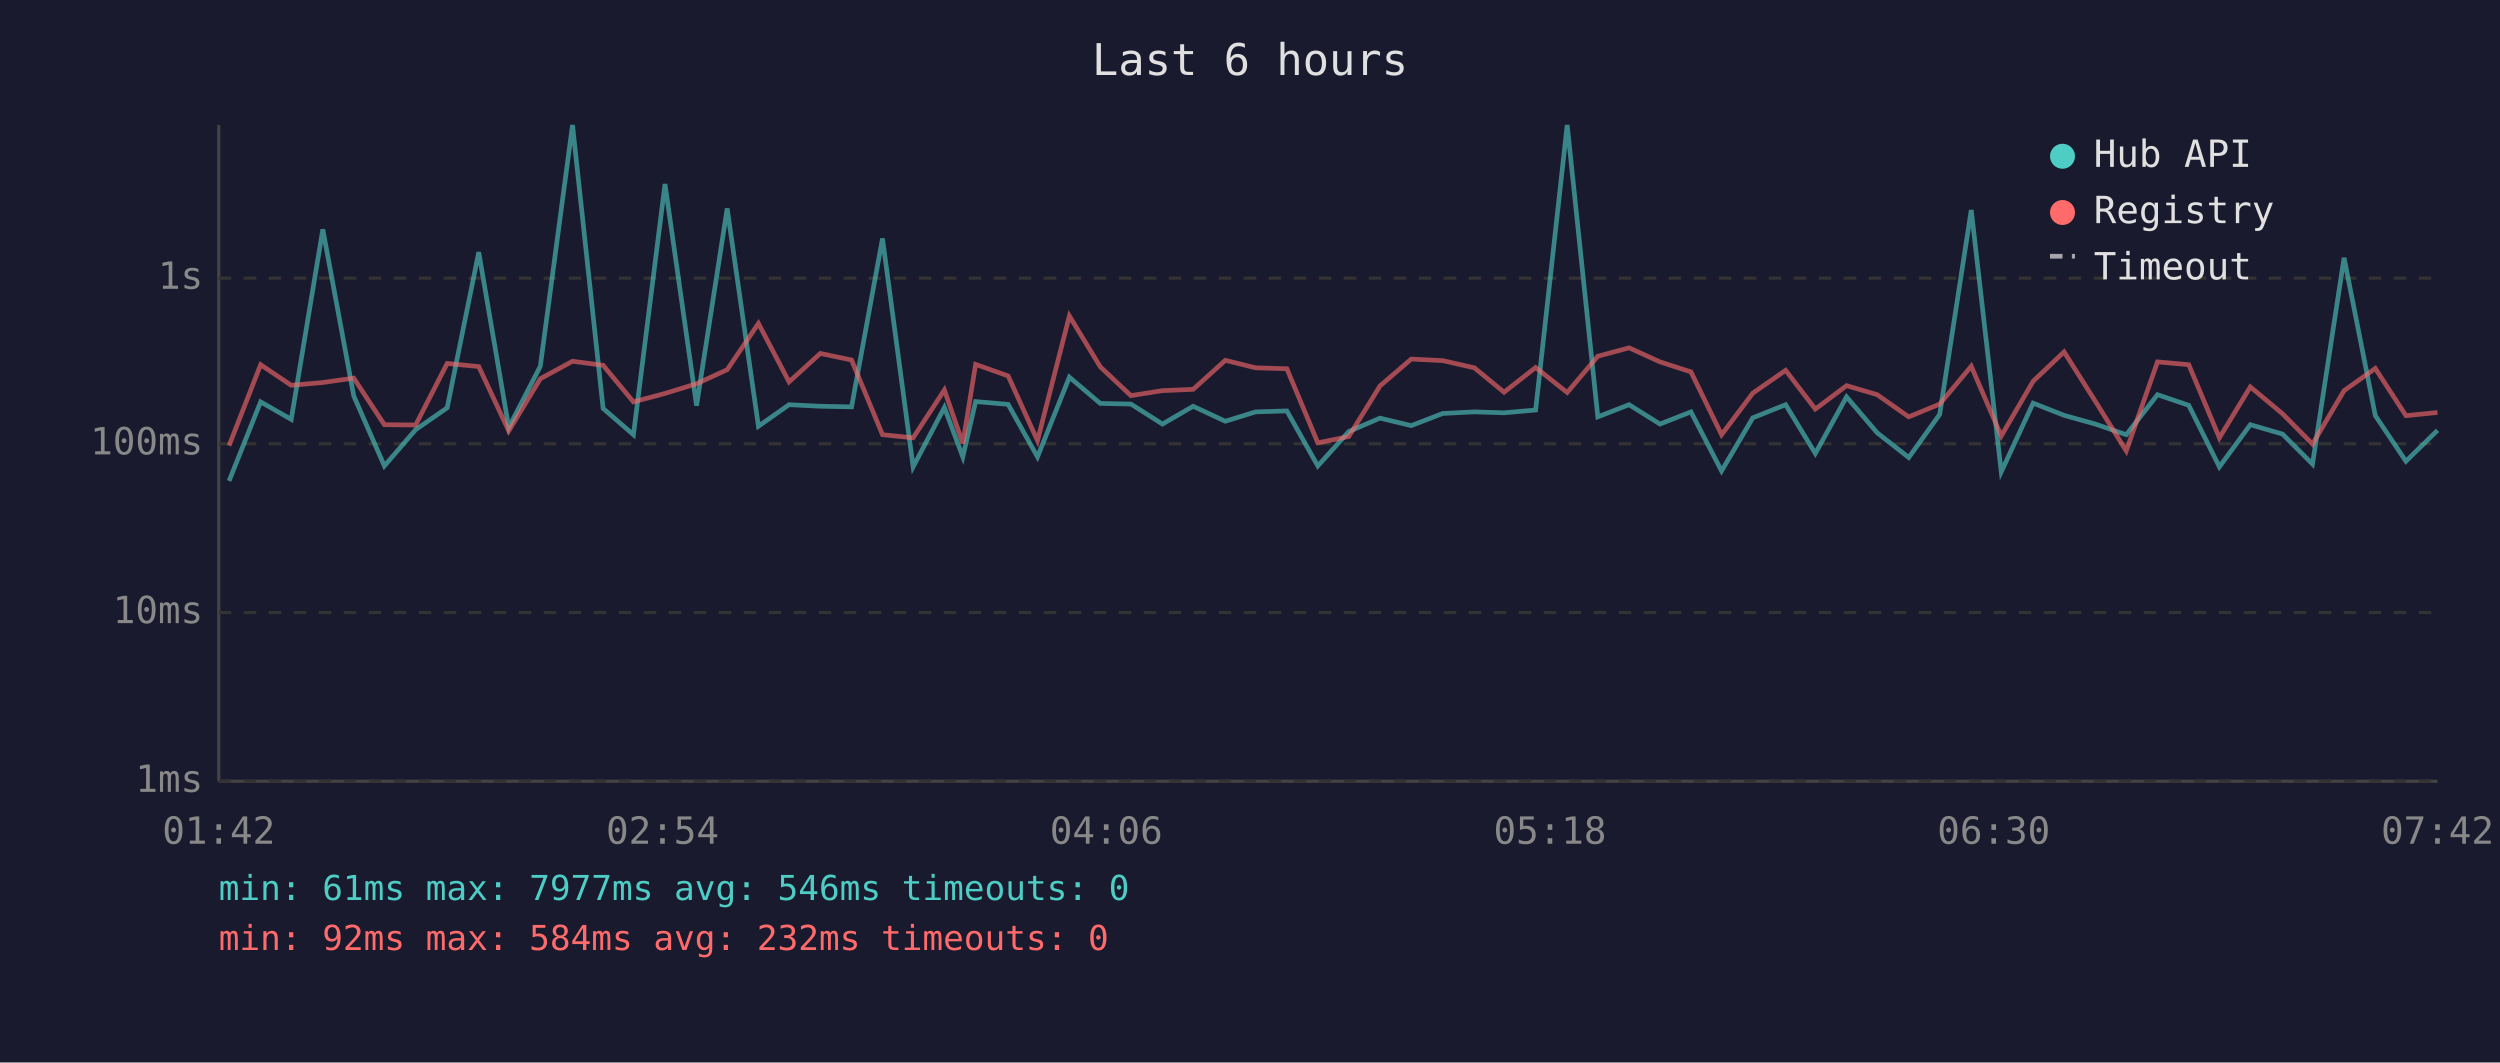
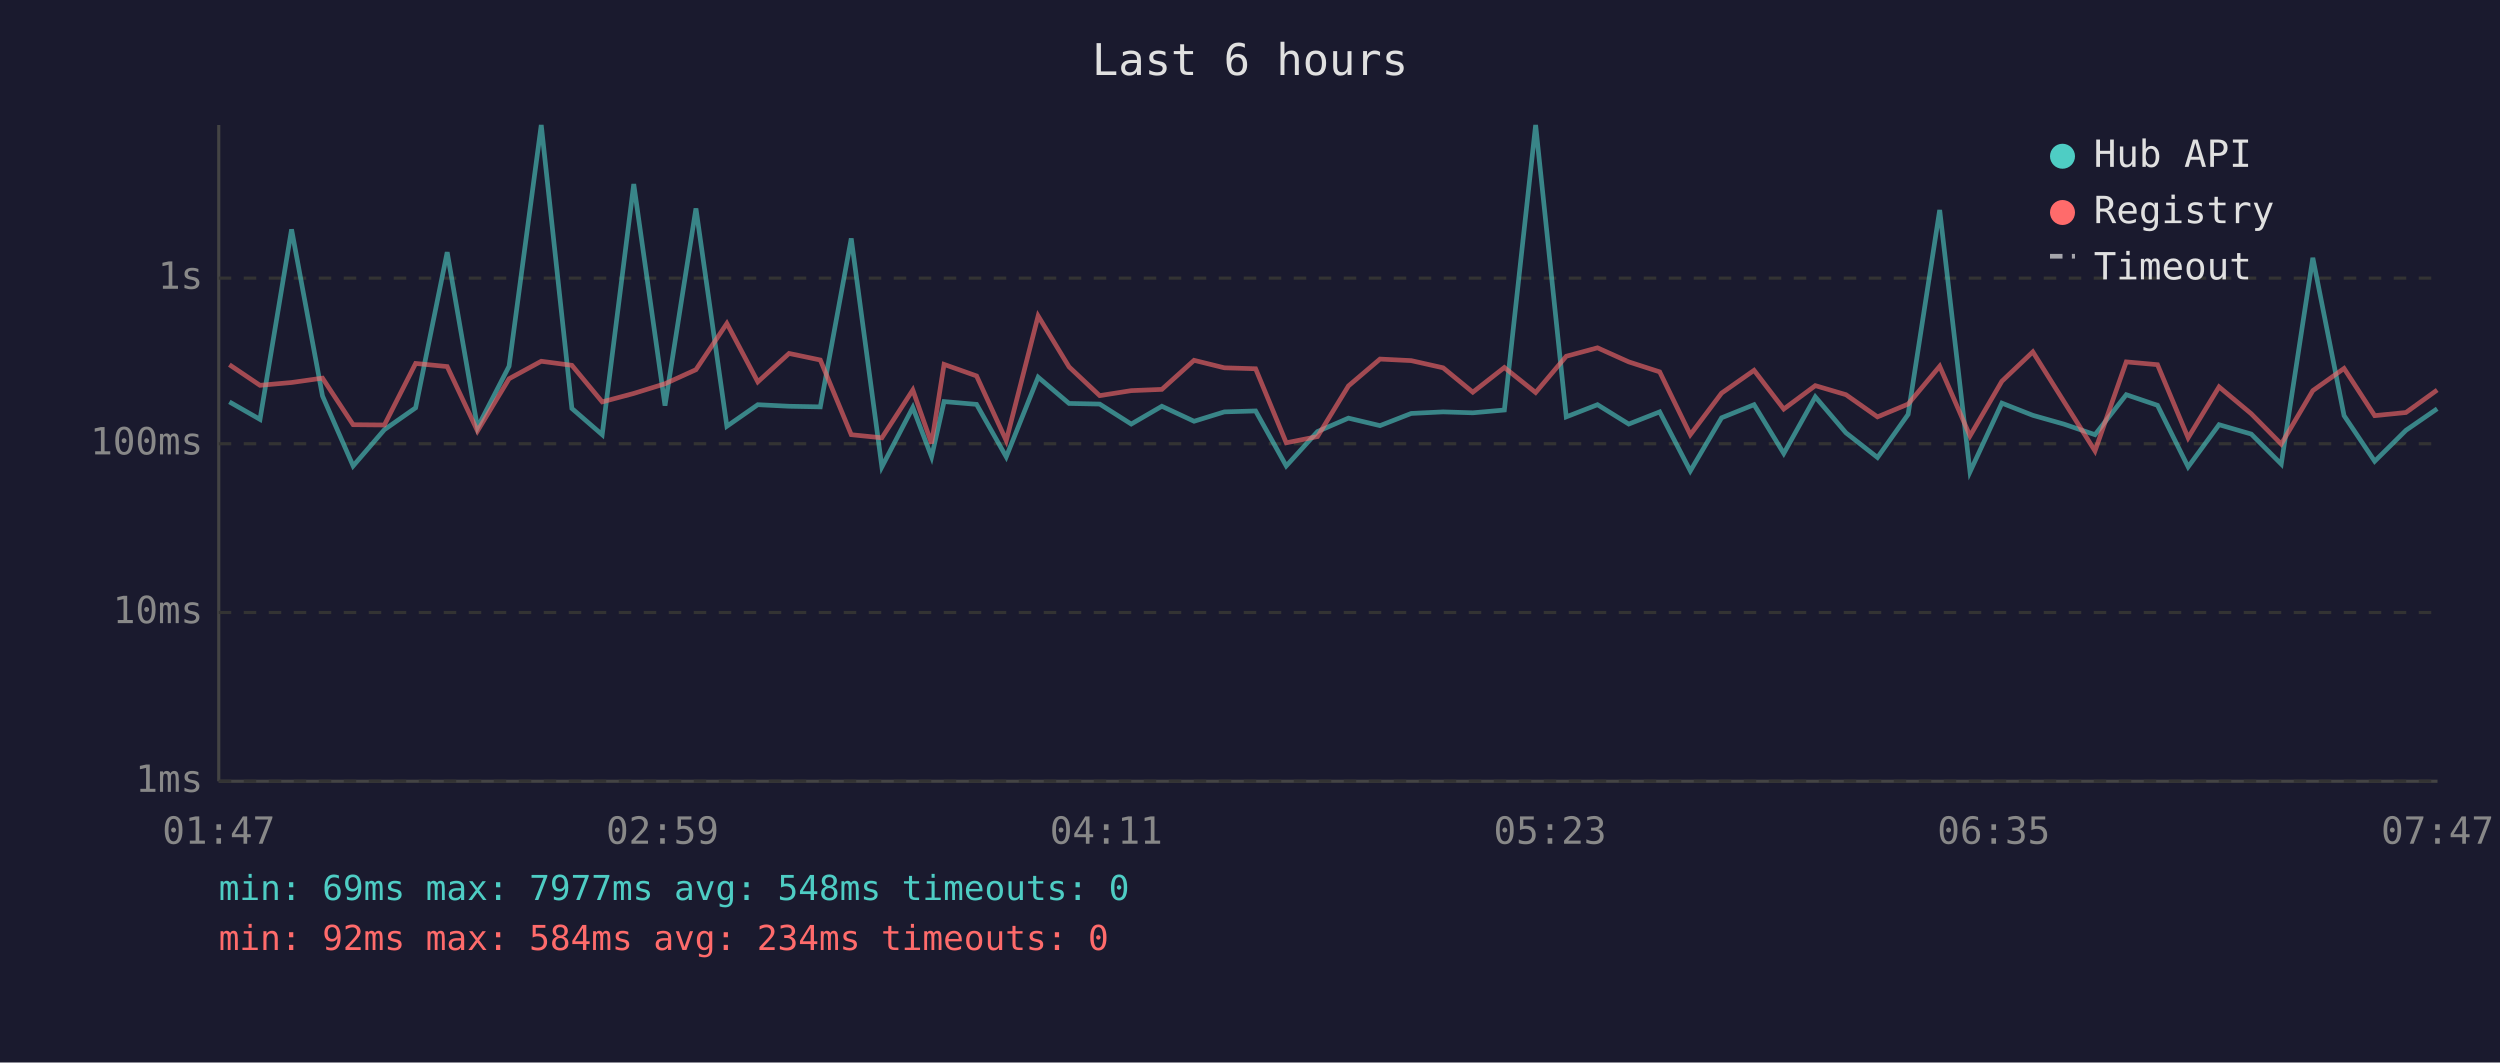
<svg xmlns="http://www.w3.org/2000/svg" viewBox="0 0 800 340" font-family="monospace" font-size="12">
  <rect width="800" height="340" fill="#1a1a2e" />
  <text x="400" y="24" fill="#e0e0e0" font-size="14" text-anchor="middle">Last 6 hours</text>
  <line x1="70" y1="40" x2="70" y2="250" stroke="#444" stroke-width="1" />
  <line x1="70" y1="250" x2="780" y2="250" stroke="#444" stroke-width="1" />
  <line x1="70" y1="250" x2="780" y2="250" stroke="#333" stroke-width="1" stroke-dasharray="4" />
  <text x="65" y="250" fill="#888" text-anchor="end" dominant-baseline="middle">1ms</text>
  <line x1="70" y1="196" x2="780" y2="196" stroke="#333" stroke-width="1" stroke-dasharray="4" />
  <text x="65" y="196" fill="#888" text-anchor="end" dominant-baseline="middle">10ms</text>
  <line x1="70" y1="142" x2="780" y2="142" stroke="#333" stroke-width="1" stroke-dasharray="4" />
  <text x="65" y="142" fill="#888" text-anchor="end" dominant-baseline="middle">100ms</text>
  <line x1="70" y1="89" x2="780" y2="89" stroke="#333" stroke-width="1" stroke-dasharray="4" />
  <text x="65" y="89" fill="#888" text-anchor="end" dominant-baseline="middle">1s</text>
-   <text x="70" y="270" fill="#888" text-anchor="middle">01:42</text>
-   <text x="212" y="270" fill="#888" text-anchor="middle">02:54</text>
-   <text x="354" y="270" fill="#888" text-anchor="middle">04:06</text>
-   <text x="496" y="270" fill="#888" text-anchor="middle">05:18</text>
-   <text x="638" y="270" fill="#888" text-anchor="middle">06:30</text>
-   <text x="780" y="270" fill="#888" text-anchor="middle">07:42</text>
-   <polyline points="73.3,153.9 83.4,128.6 93.2,134.2 103.3,73.4 113.2,126.7 123.0,149.1 133.0,137.5 143.1,130.5 153.2,80.7 162.8,136.8 172.9,117.2 183.2,40.0 193.0,130.7 202.7,139.1 212.8,58.9 222.9,129.8 232.7,66.7 242.7,136.4 252.5,129.5 262.5,130.0 272.5,130.2 282.4,76.3 292.2,149.4 302.2,130.4 308.1,146.2 312.2,128.5 322.6,129.4 332.0,146.2 342.2,120.7 352.1,129.1 361.9,129.3 372.0,135.7 381.8,130.0 392.1,134.8 401.8,131.8 411.8,131.5 421.7,149.1 431.6,138.1 441.6,133.8 451.6,136.2 461.7,132.3 471.8,131.8 481.3,132.1 491.4,131.2 501.5,40.0 511.3,133.4 521.3,129.5 531.2,135.7 541.1,131.8 550.9,150.7 560.9,133.7 571.4,129.5 580.9,145.1 590.9,127.0 600.7,138.5 610.8,146.4 620.7,132.6 630.8,67.2 640.4,151.0 650.6,129.0 660.5,132.9 670.5,135.7 680.4,139.1 690.4,126.3 700.4,129.7 710.2,149.4 720.1,135.9 730.4,138.9 740.0,148.5 750.1,82.5 760.1,133.0 769.9,147.6 780.0,137.7" fill="none" stroke="#4ecdc4" stroke-width="1.5" opacity="0.6" />
-   <polyline points="73.3,142.6 83.4,116.7 93.2,123.3 103.3,122.4 113.2,121.0 123.0,135.9 133.0,136.0 143.1,116.3 153.2,117.3 162.8,137.9 172.9,121.2 183.2,115.6 193.0,116.9 202.7,128.6 212.8,125.9 222.9,122.8 232.7,118.3 242.7,103.5 252.5,122.2 262.5,113.1 272.5,115.2 282.4,139.1 292.2,140.1 302.2,124.8 308.1,141.9 312.2,116.6 322.6,120.3 332.0,141.0 342.2,101.1 352.1,117.4 361.9,126.6 372.0,125.0 381.8,124.6 392.1,115.3 401.8,117.7 411.8,118.0 421.7,141.7 431.6,139.7 441.6,123.5 451.6,114.9 461.7,115.4 471.8,117.7 481.3,125.5 491.4,117.6 501.5,125.6 511.3,114.0 521.3,111.3 531.2,115.8 541.1,119.0 550.9,139.1 560.9,125.8 571.4,118.5 580.9,130.9 590.9,123.4 600.7,126.3 610.8,133.4 620.7,129.3 630.8,117.2 640.4,139.5 650.6,122.0 660.5,112.6 670.5,128.4 680.4,144.3 690.4,115.8 700.4,116.7 710.2,140.1 720.1,123.8 730.4,132.4 740.0,142.1 750.1,125.0 760.1,117.9 769.9,133.0 780.0,132.0" fill="none" stroke="#ff6b6b" stroke-width="1.5" opacity="0.6" />
+   <text x="70" y="270" fill="#888" text-anchor="middle">01:47</text>
+   <text x="212" y="270" fill="#888" text-anchor="middle">02:59</text>
+   <text x="354" y="270" fill="#888" text-anchor="middle">04:11</text>
+   <text x="496" y="270" fill="#888" text-anchor="middle">05:23</text>
+   <text x="638" y="270" fill="#888" text-anchor="middle">06:35</text>
+   <text x="780" y="270" fill="#888" text-anchor="middle">07:47</text>
+   <polyline points="73.4,128.6 83.2,134.2 93.3,73.4 103.2,126.7 113.0,149.1 123.0,137.5 133.0,130.5 143.1,80.7 152.8,136.8 162.9,117.2 173.2,40.0 183.0,130.7 192.7,139.1 202.8,58.9 212.8,129.8 222.7,66.7 232.6,136.4 242.5,129.5 252.5,130.0 262.5,130.2 272.4,76.3 282.2,149.4 292.1,130.4 298.1,146.2 302.1,128.5 312.5,129.4 322.0,146.2 332.2,120.7 342.1,129.1 351.9,129.3 362.0,135.7 371.8,130.0 382.1,134.8 391.8,131.8 401.8,131.5 411.6,149.1 421.6,138.1 431.5,133.8 441.6,136.2 451.6,132.3 461.8,131.8 471.3,132.1 481.4,131.2 491.4,40.0 501.2,133.4 511.2,129.5 521.2,135.7 531.1,131.8 540.9,150.7 550.9,133.7 561.3,129.5 570.8,145.1 580.9,127.0 590.7,138.5 600.8,146.4 610.6,132.6 620.7,67.2 630.4,151.0 640.6,129.0 650.5,132.9 660.4,135.7 670.4,139.1 680.4,126.3 690.4,129.7 700.2,149.4 710.1,135.9 720.4,138.9 730.0,148.5 740.1,82.5 750.1,133.0 759.9,147.6 769.9,137.7 779.9,130.8" fill="none" stroke="#4ecdc4" stroke-width="1.5" opacity="0.6" />
+   <polyline points="73.4,116.7 83.2,123.3 93.3,122.4 103.2,121.0 113.0,135.9 123.0,136.0 133.0,116.3 143.1,117.3 152.8,137.9 162.9,121.2 173.2,115.6 183.0,116.9 192.7,128.6 202.8,125.9 212.8,122.8 222.7,118.3 232.6,103.5 242.5,122.2 252.5,113.1 262.5,115.2 272.4,139.1 282.2,140.1 292.1,124.8 298.1,141.9 302.1,116.6 312.5,120.3 322.0,141.0 332.2,101.1 342.1,117.4 351.9,126.6 362.0,125.0 371.8,124.6 382.1,115.3 391.8,117.7 401.8,118.0 411.6,141.7 421.6,139.7 431.5,123.5 441.6,114.9 451.6,115.4 461.8,117.7 471.3,125.5 481.4,117.6 491.4,125.6 501.2,114.0 511.2,111.3 521.2,115.8 531.1,119.0 540.9,139.1 550.9,125.8 561.3,118.5 570.8,130.9 580.9,123.4 590.7,126.3 600.8,133.4 610.6,129.3 620.7,117.2 630.4,139.5 640.6,122.0 650.5,112.6 660.4,128.4 670.4,144.3 680.4,115.8 690.4,116.7 700.2,140.1 710.1,123.8 720.4,132.4 730.0,142.1 740.1,125.0 750.1,117.9 759.9,133.0 769.9,132.0 779.9,124.8" fill="none" stroke="#ff6b6b" stroke-width="1.5" opacity="0.6" />
  <circle cx="660" cy="50" r="4" fill="#4ecdc4" />
  <text x="670" y="50" fill="#e0e0e0" dominant-baseline="middle">Hub API</text>
  <circle cx="660" cy="68" r="4" fill="#ff6b6b" />
  <text x="670" y="68" fill="#e0e0e0" dominant-baseline="middle">Registry</text>
  <line x1="656" y1="82" x2="664" y2="82" stroke="#e0e0e0" stroke-width="1.5" stroke-dasharray="4,3" opacity="0.7" />
  <text x="670" y="86" fill="#e0e0e0" dominant-baseline="middle">Timeout</text>
-   <text x="70" y="288" fill="#4ecdc4" font-size="11">min: 61ms  max: 7977ms  avg: 546ms  timeouts: 0</text>
-   <text x="70" y="304" fill="#ff6b6b" font-size="11">min: 92ms  max: 584ms  avg: 232ms  timeouts: 0</text>
+   <text x="70" y="288" fill="#4ecdc4" font-size="11">min: 69ms  max: 7977ms  avg: 548ms  timeouts: 0</text>
+   <text x="70" y="304" fill="#ff6b6b" font-size="11">min: 92ms  max: 584ms  avg: 234ms  timeouts: 0</text>
</svg>
